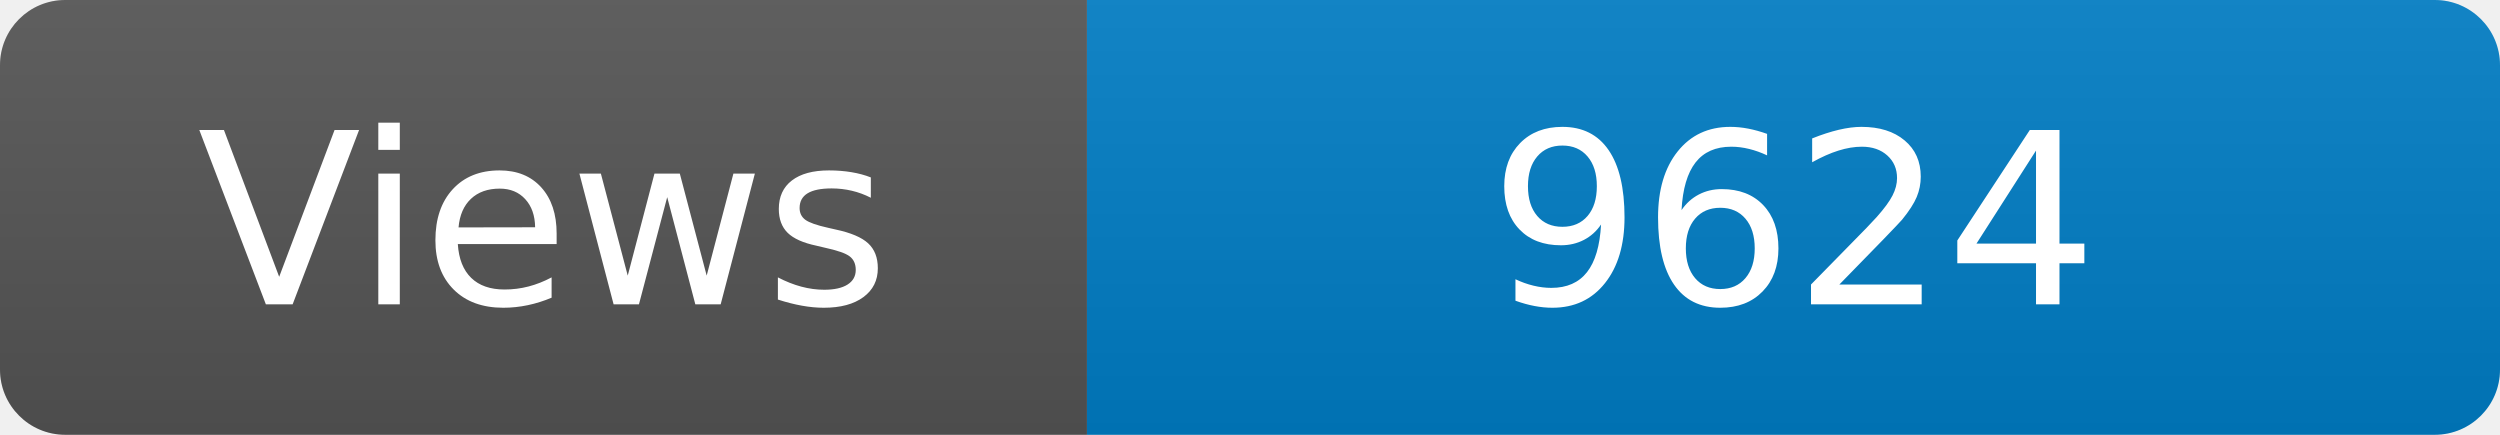
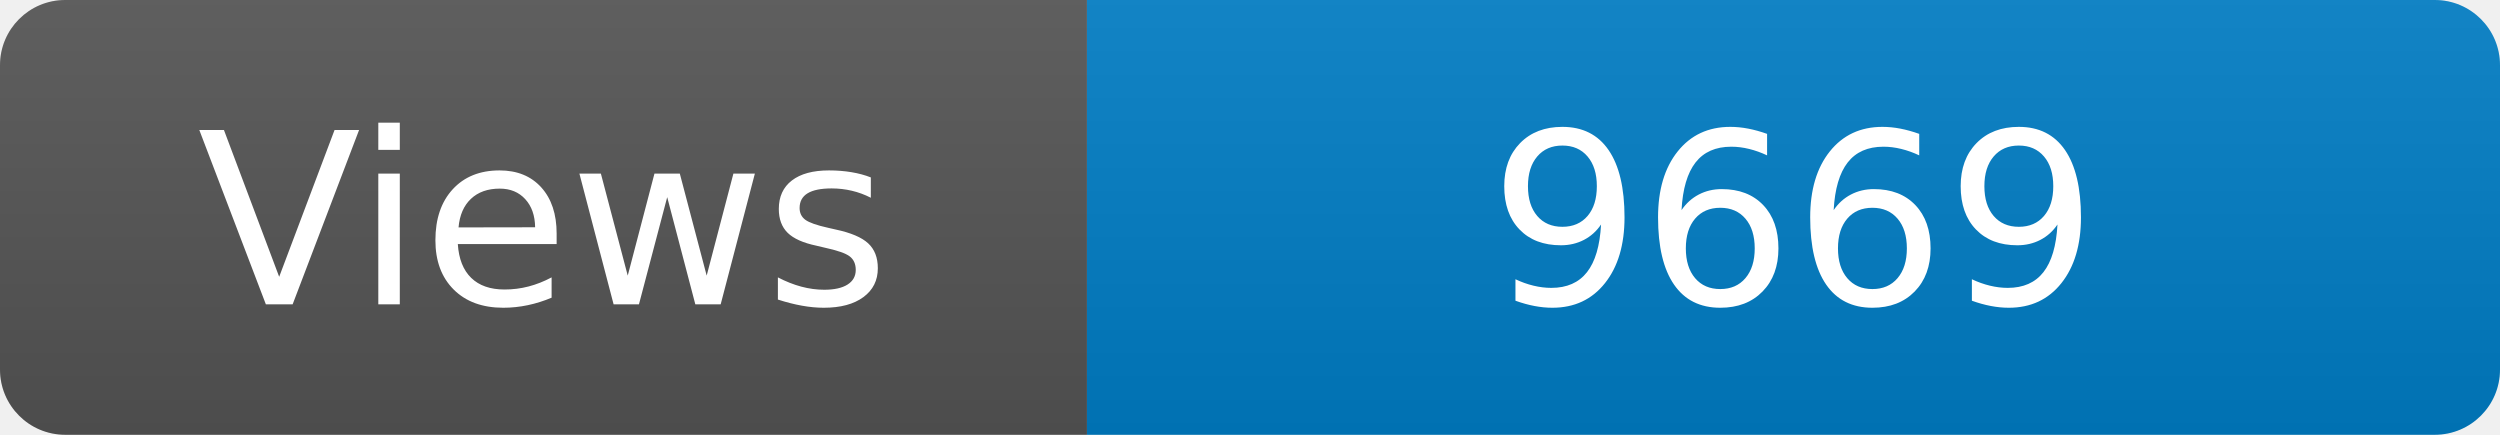
<svg xmlns="http://www.w3.org/2000/svg" width="115" height="20" role="img" aria-label="Maintained?: yes">
  <linearGradient id="s" x2="0" y2="100%">
    <stop offset="0" stop-color="#bbb" stop-opacity=".1" />
    <stop offset="1" stop-opacity=".1" />
  </linearGradient>
  <clipPath id="r">
    <rect width="115" height="20" rx="3" fill="#fff" />
  </clipPath>
  <g clip-path="url(#r)">
    <rect width="50" height="20" fill="#555" />
    <rect x="50" width="160" height="20" fill="#007ec6" />
    <rect width="115" height="20" fill="url(#s)" />
  </g>
  <g fill="#fff" text-anchor="middle" font-family="Verdana,Geneva,DejaVu Sans,sans-serif" font-size="110">
    <text x="250" y="140" transform="scale(.1)" fill="#fff">Views</text>
-     <text x="825" y="140" transform="scale(.1)" fill="#fff">9624</text>
+     <text x="825" y="140" transform="scale(.1)" fill="#fff">9669</text>
  </g>
</svg>
